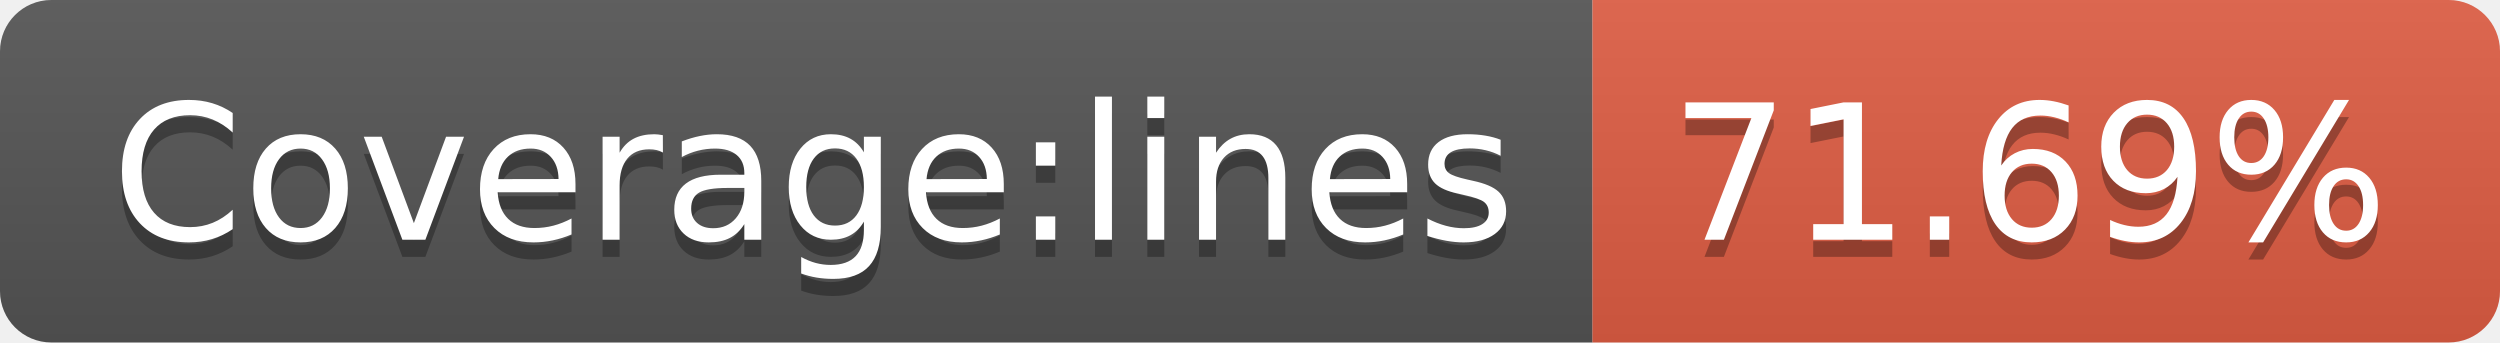
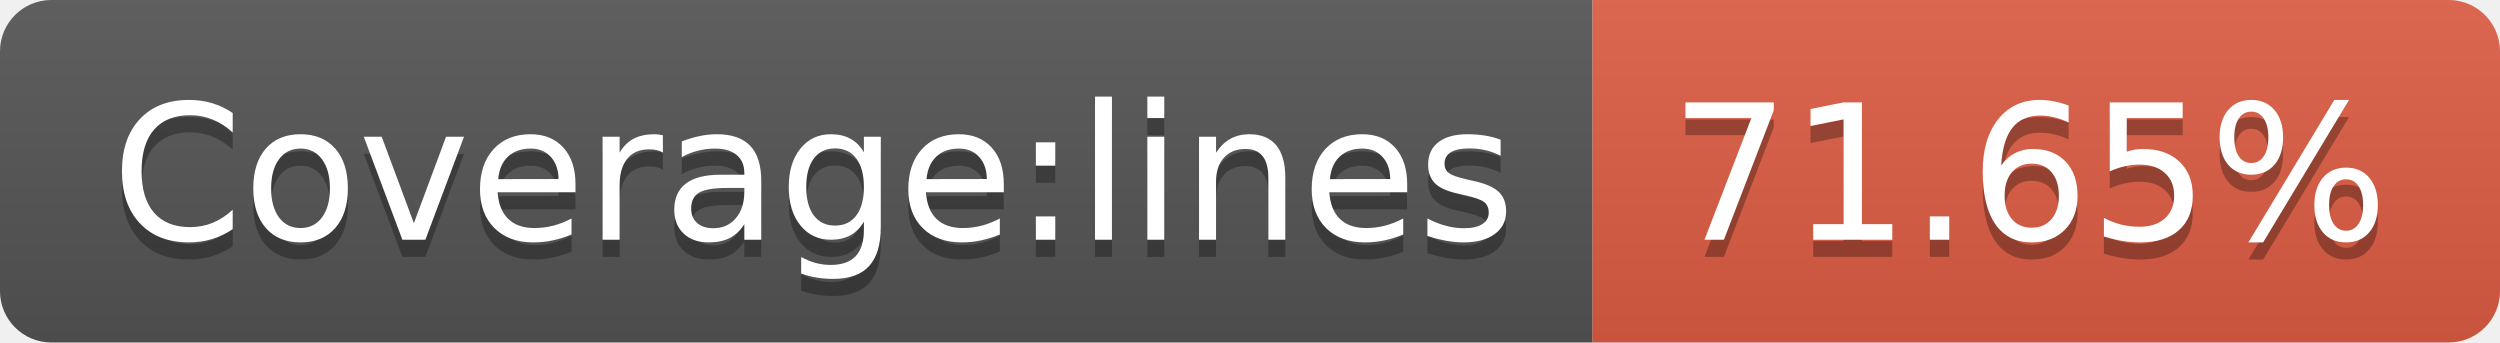
- <svg xmlns="http://www.w3.org/2000/svg" width="146" height="20" role="img" aria-label="Coverage:lines: 71.69%">
+ <svg xmlns="http://www.w3.org/2000/svg" width="146" height="20" role="img" aria-label="Coverage:lines: 71.65%">
  <linearGradient id="s" x2="0" y2="100%">
    <stop offset="0" stop-color="#bbb" stop-opacity=".1" />
    <stop offset="1" stop-opacity=".1" />
  </linearGradient>
  <clipPath id="r">
    <rect width="146" height="20" rx="3" fill="#fff" />
  </clipPath>
  <g clip-path="url(#r)">
    <rect width="93" height="20" fill="#555" />
    <rect x="93" width="53" height="20" fill="#e05d44" />
    <rect width="146" height="20" fill="url(#s)" />
  </g>
  <g fill="#fff" text-anchor="middle" font-family="Verdana,Geneva,DejaVu Sans,sans-serif" text-rendering="geometricPrecision" font-size="110">
    <text aria-hidden="true" x="475" y="150" fill="#010101" fill-opacity=".3" transform="scale(.1)" textLength="830">Coverage:lines</text>
    <text x="475" y="140" transform="scale(.1)" fill="#fff" textLength="830">Coverage:lines</text>
-     <text aria-hidden="true" x="1185" y="150" fill="#010101" fill-opacity=".3" transform="scale(.1)" textLength="430">71.69%</text>
-     <text x="1185" y="140" transform="scale(.1)" fill="#fff" textLength="430">71.69%</text>
+     <text aria-hidden="true" x="1185" y="150" fill="#010101" fill-opacity=".3" transform="scale(.1)" textLength="430">71.65%</text>
+     <text x="1185" y="140" transform="scale(.1)" fill="#fff" textLength="430">71.65%</text>
  </g>
</svg>
